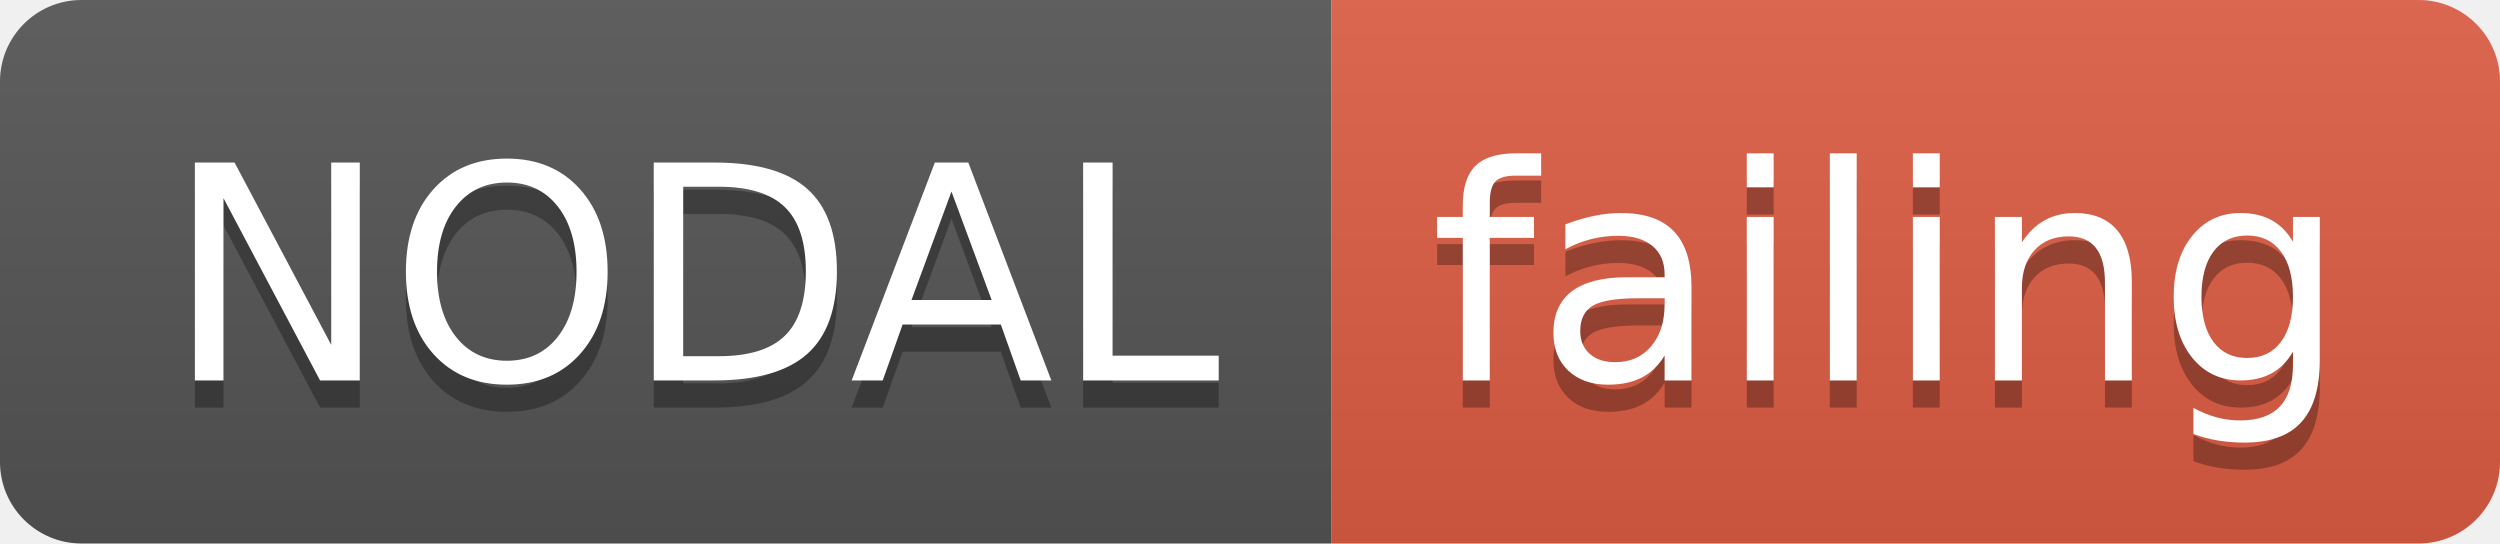
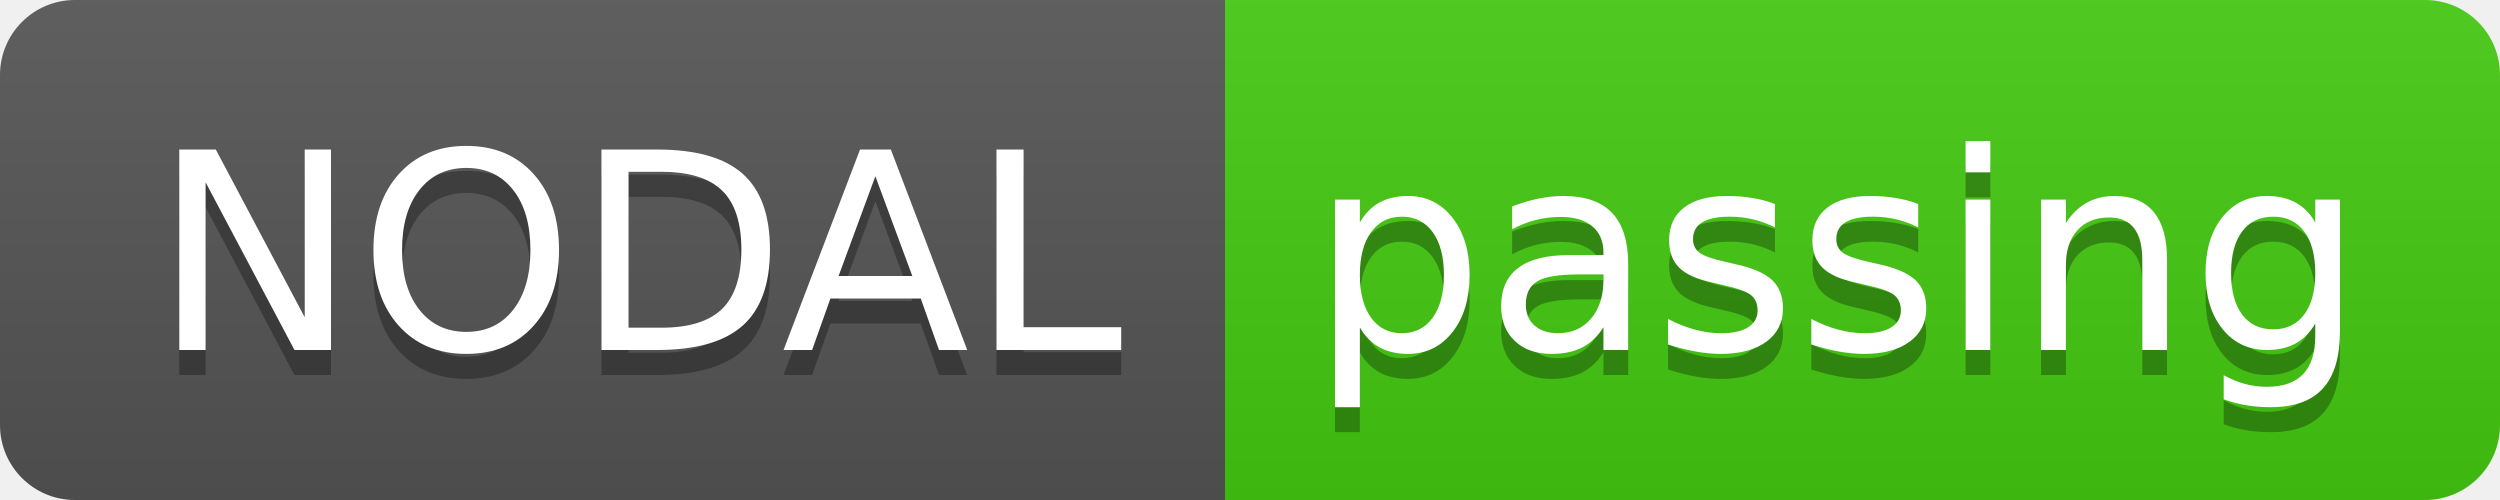
- <svg xmlns="http://www.w3.org/2000/svg" width="92" height="20">
+ <svg xmlns="http://www.w3.org/2000/svg" width="100" height="20">
  <linearGradient id="smooth" x2="0" y2="100%">
    <stop offset="0" stop-color="#bbb" stop-opacity=".1" />
    <stop offset="1" stop-opacity=".1" />
  </linearGradient>
  <clipPath id="round">
-     <rect width="92" height="20" rx="3" fill="#fff" />
+     <rect width="100" height="20" rx="3" fill="#fff" />
  </clipPath>
  <g clip-path="url(#round)">
    <rect width="49" height="20" fill="#555" />
-     <rect x="49" width="43" height="20" fill="#e05d44" />
-     <rect width="92" height="20" fill="url(#smooth)" />
+     <rect x="49" width="51" height="20" fill="#4c1" />
+     <rect width="100" height="20" fill="url(#smooth)" />
  </g>
  <g fill="#fff" text-anchor="middle" font-family="DejaVu Sans,Verdana,Geneva,sans-serif" font-size="110">
    <text x="255" y="150" fill="#010101" fill-opacity=".3" transform="scale(0.1)" textLength="390" lengthAdjust="spacing">NODAL</text>
    <text x="255" y="140" transform="scale(0.1)" textLength="390" lengthAdjust="spacing">NODAL</text>
-     <text x="695" y="150" fill="#010101" fill-opacity=".3" transform="scale(0.1)" textLength="330" lengthAdjust="spacing">failing</text>
-     <text x="695" y="140" transform="scale(0.1)" textLength="330" lengthAdjust="spacing">failing</text>
+     <text x="735" y="150" fill="#010101" fill-opacity=".3" transform="scale(0.1)" textLength="410" lengthAdjust="spacing">passing</text>
+     <text x="735" y="140" transform="scale(0.1)" textLength="410" lengthAdjust="spacing">passing</text>
  </g>
</svg>
